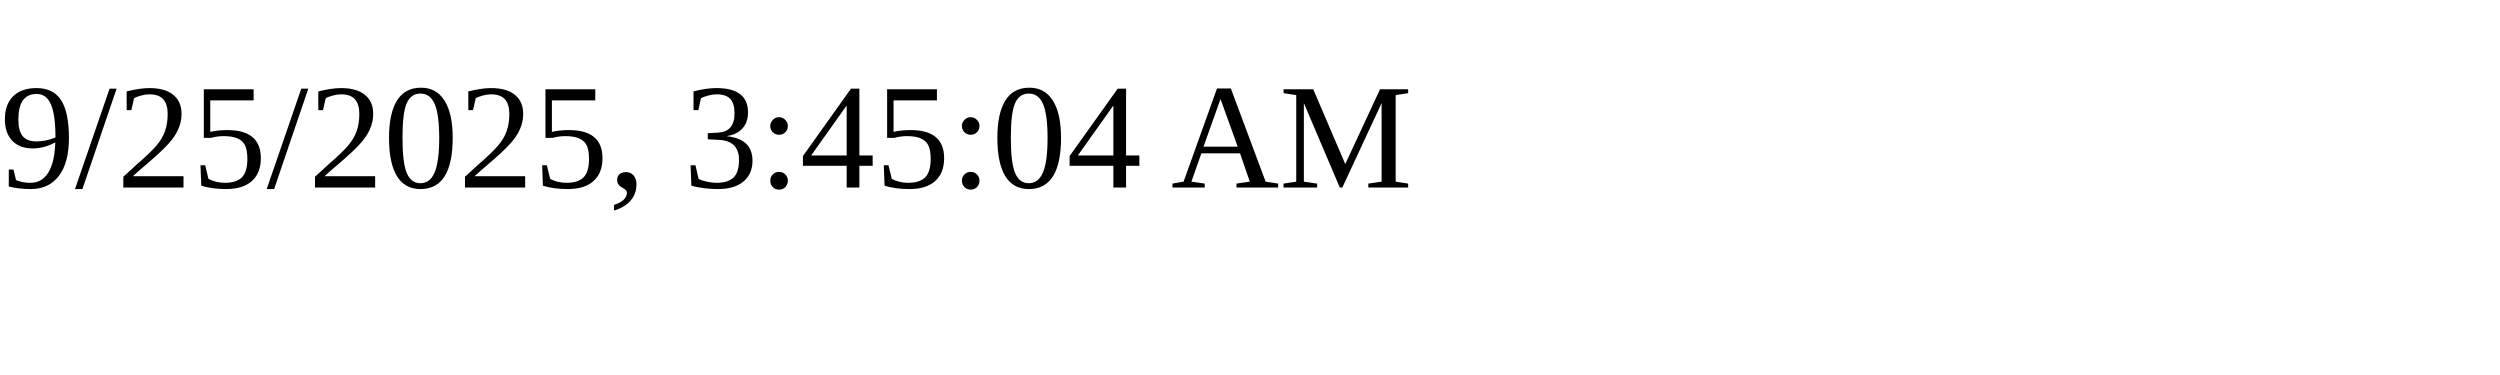
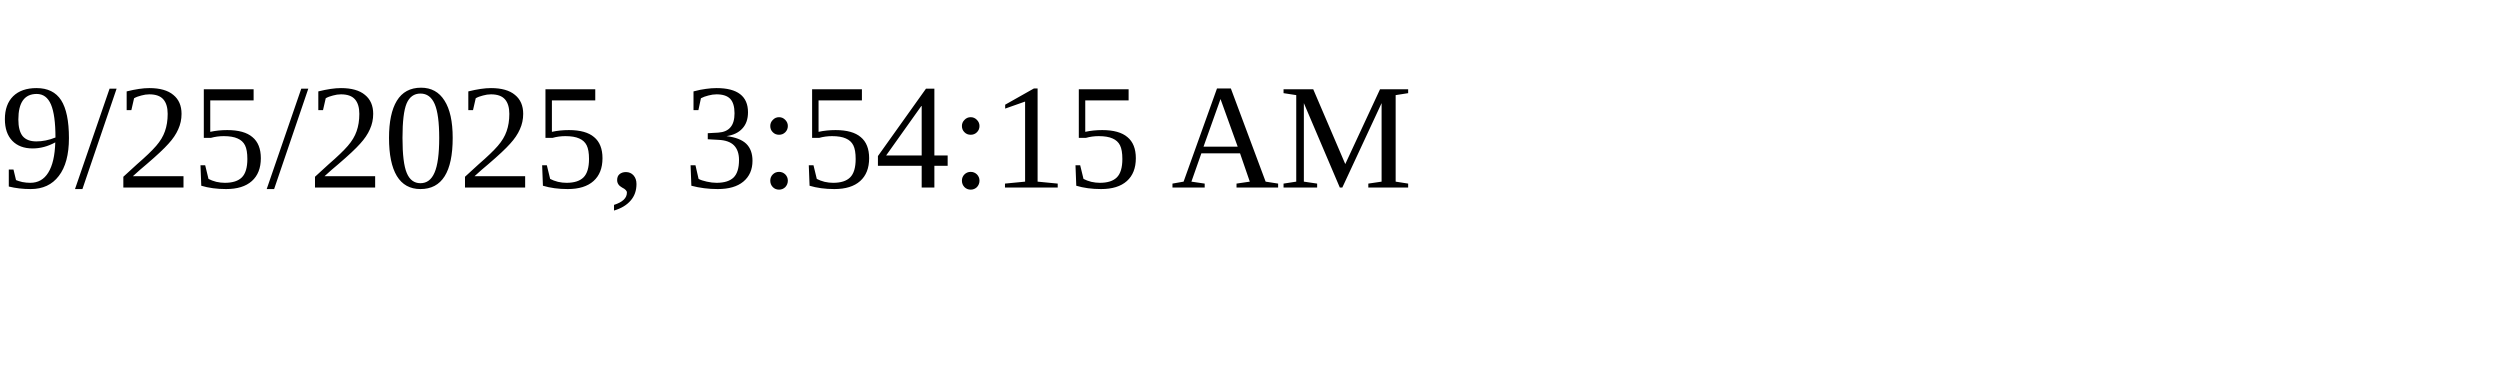
<svg xmlns="http://www.w3.org/2000/svg" height="30" width="200">
-   <text x="0" y="15">9/25/2025, 3:45:04 AM</text>
+   <text x="0" y="15">9/25/2025, 3:54:15 AM</text>
</svg>
